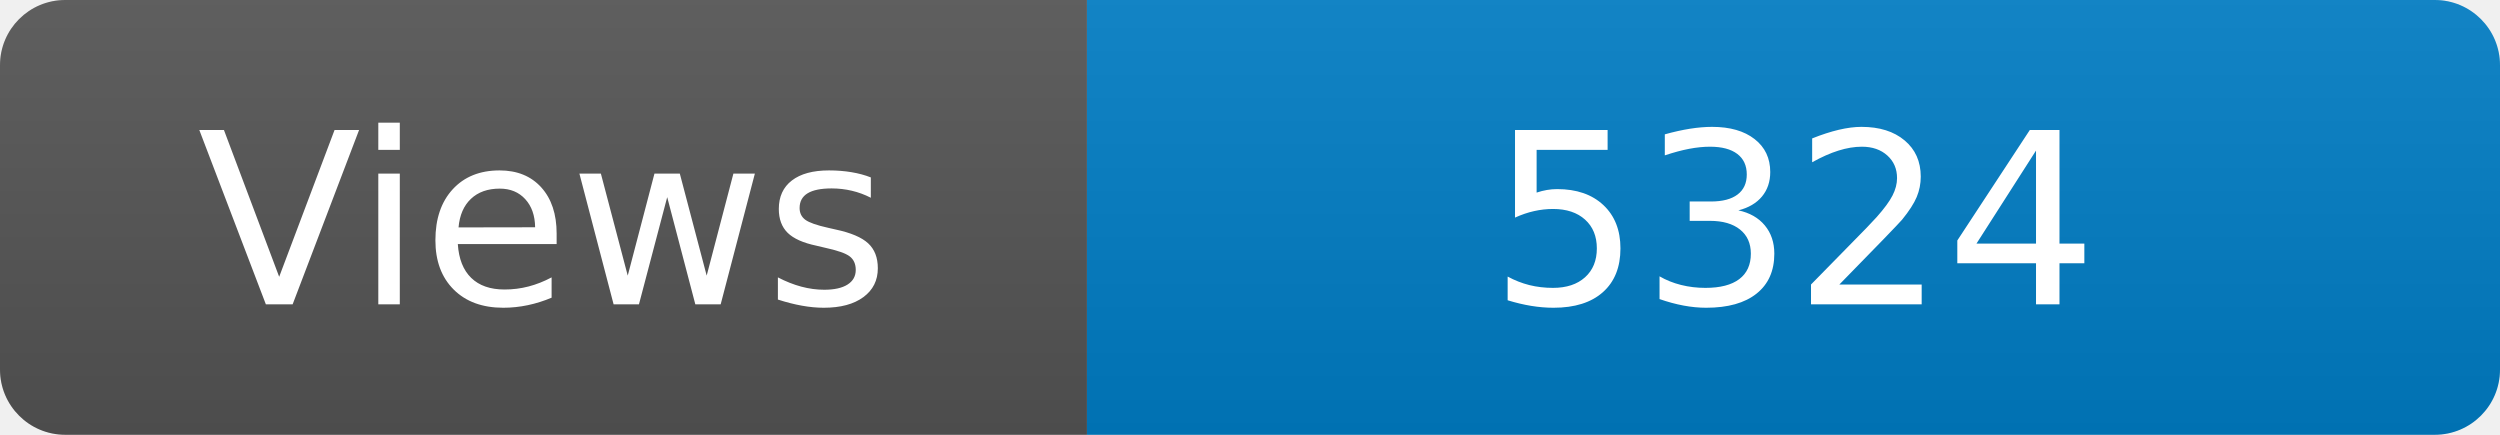
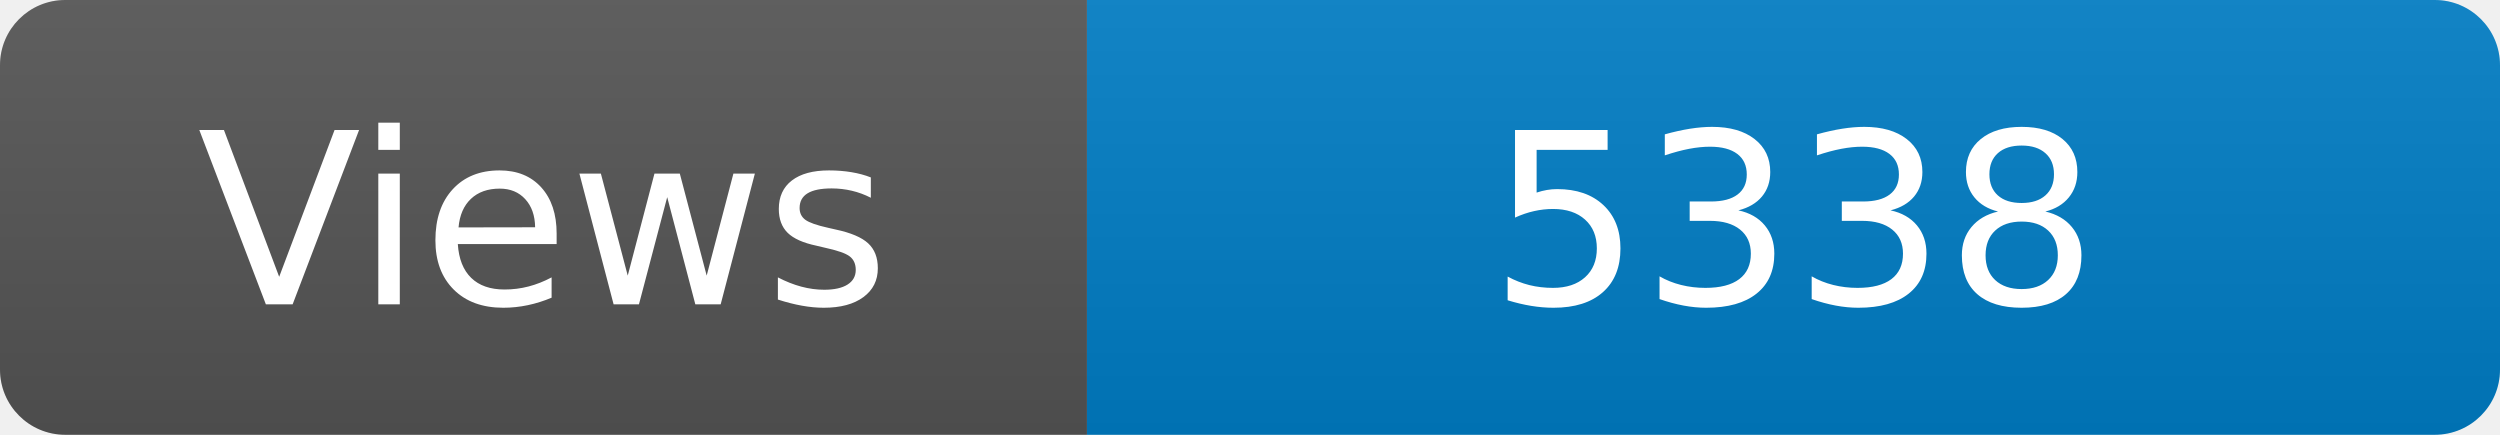
<svg xmlns="http://www.w3.org/2000/svg" width="115" height="20" role="img" aria-label="Maintained?: yes">
  <linearGradient id="s" x2="0" y2="100%">
    <stop offset="0" stop-color="#bbb" stop-opacity=".1" />
    <stop offset="1" stop-opacity=".1" />
  </linearGradient>
  <clipPath id="r">
    <rect width="115" height="20" rx="3" fill="#fff" />
  </clipPath>
  <g clip-path="url(#r)">
    <rect width="50" height="20" fill="#555" />
    <rect x="50" width="160" height="20" fill="#007ec6" />
    <rect width="115" height="20" fill="url(#s)" />
  </g>
  <g fill="#fff" text-anchor="middle" font-family="Verdana,Geneva,DejaVu Sans,sans-serif" font-size="110">
    <text x="250" y="140" transform="scale(.1)" fill="#fff">Views</text>
-     <text x="825" y="140" transform="scale(.1)" fill="#fff">5324</text>
+     <text x="825" y="140" transform="scale(.1)" fill="#fff">5338</text>
  </g>
</svg>
